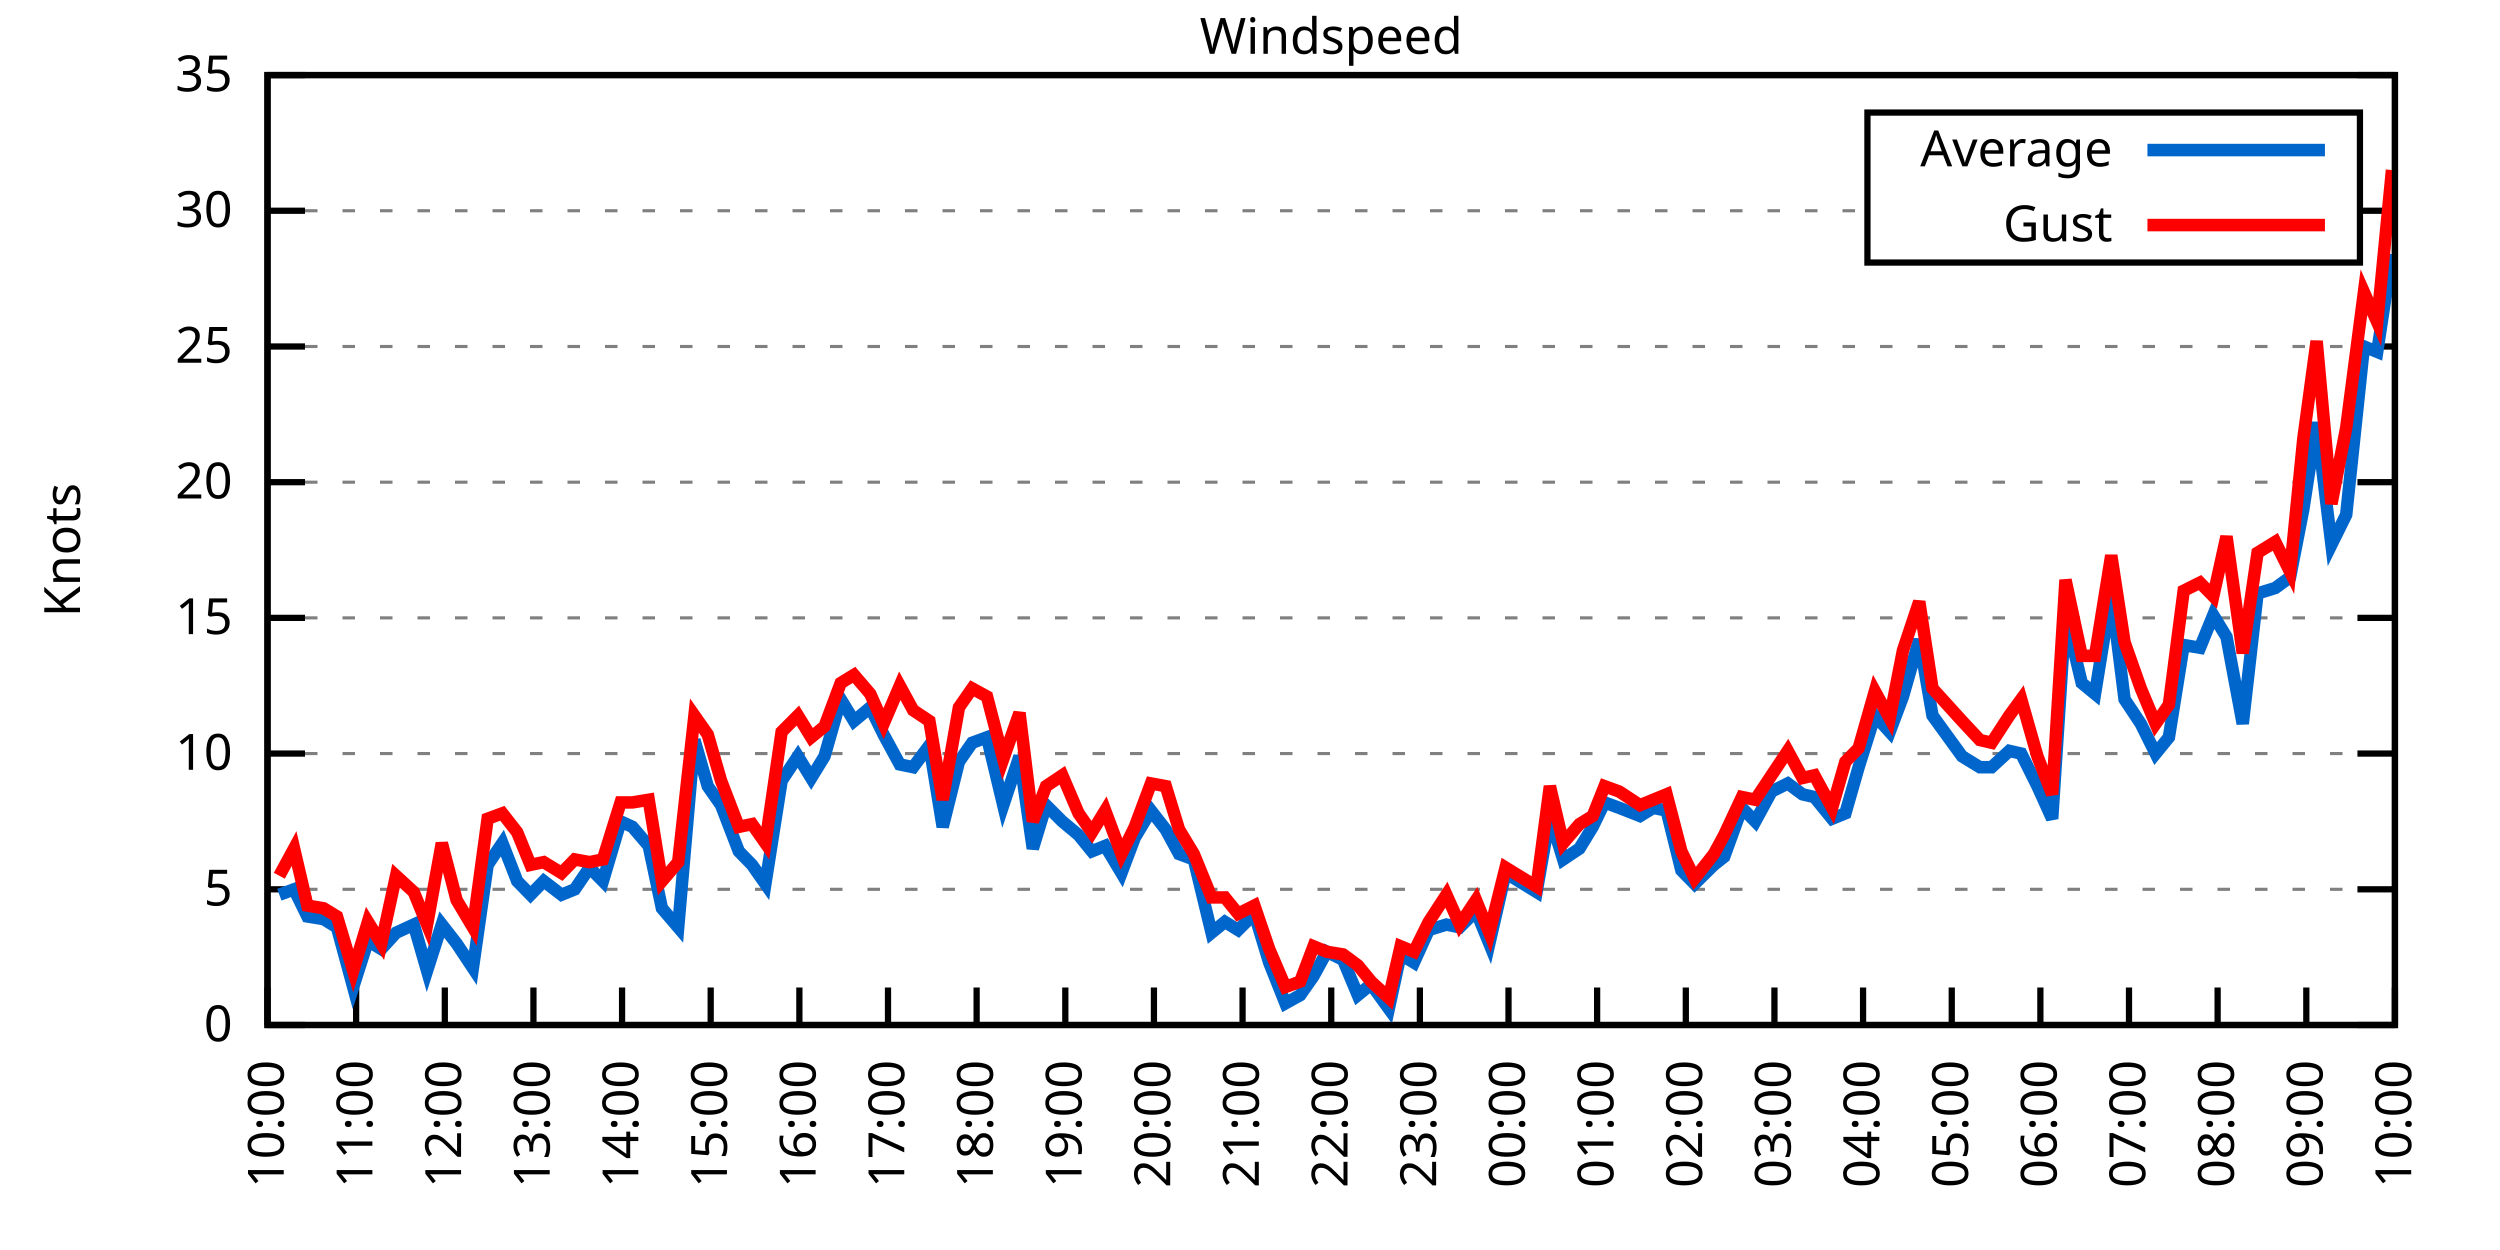
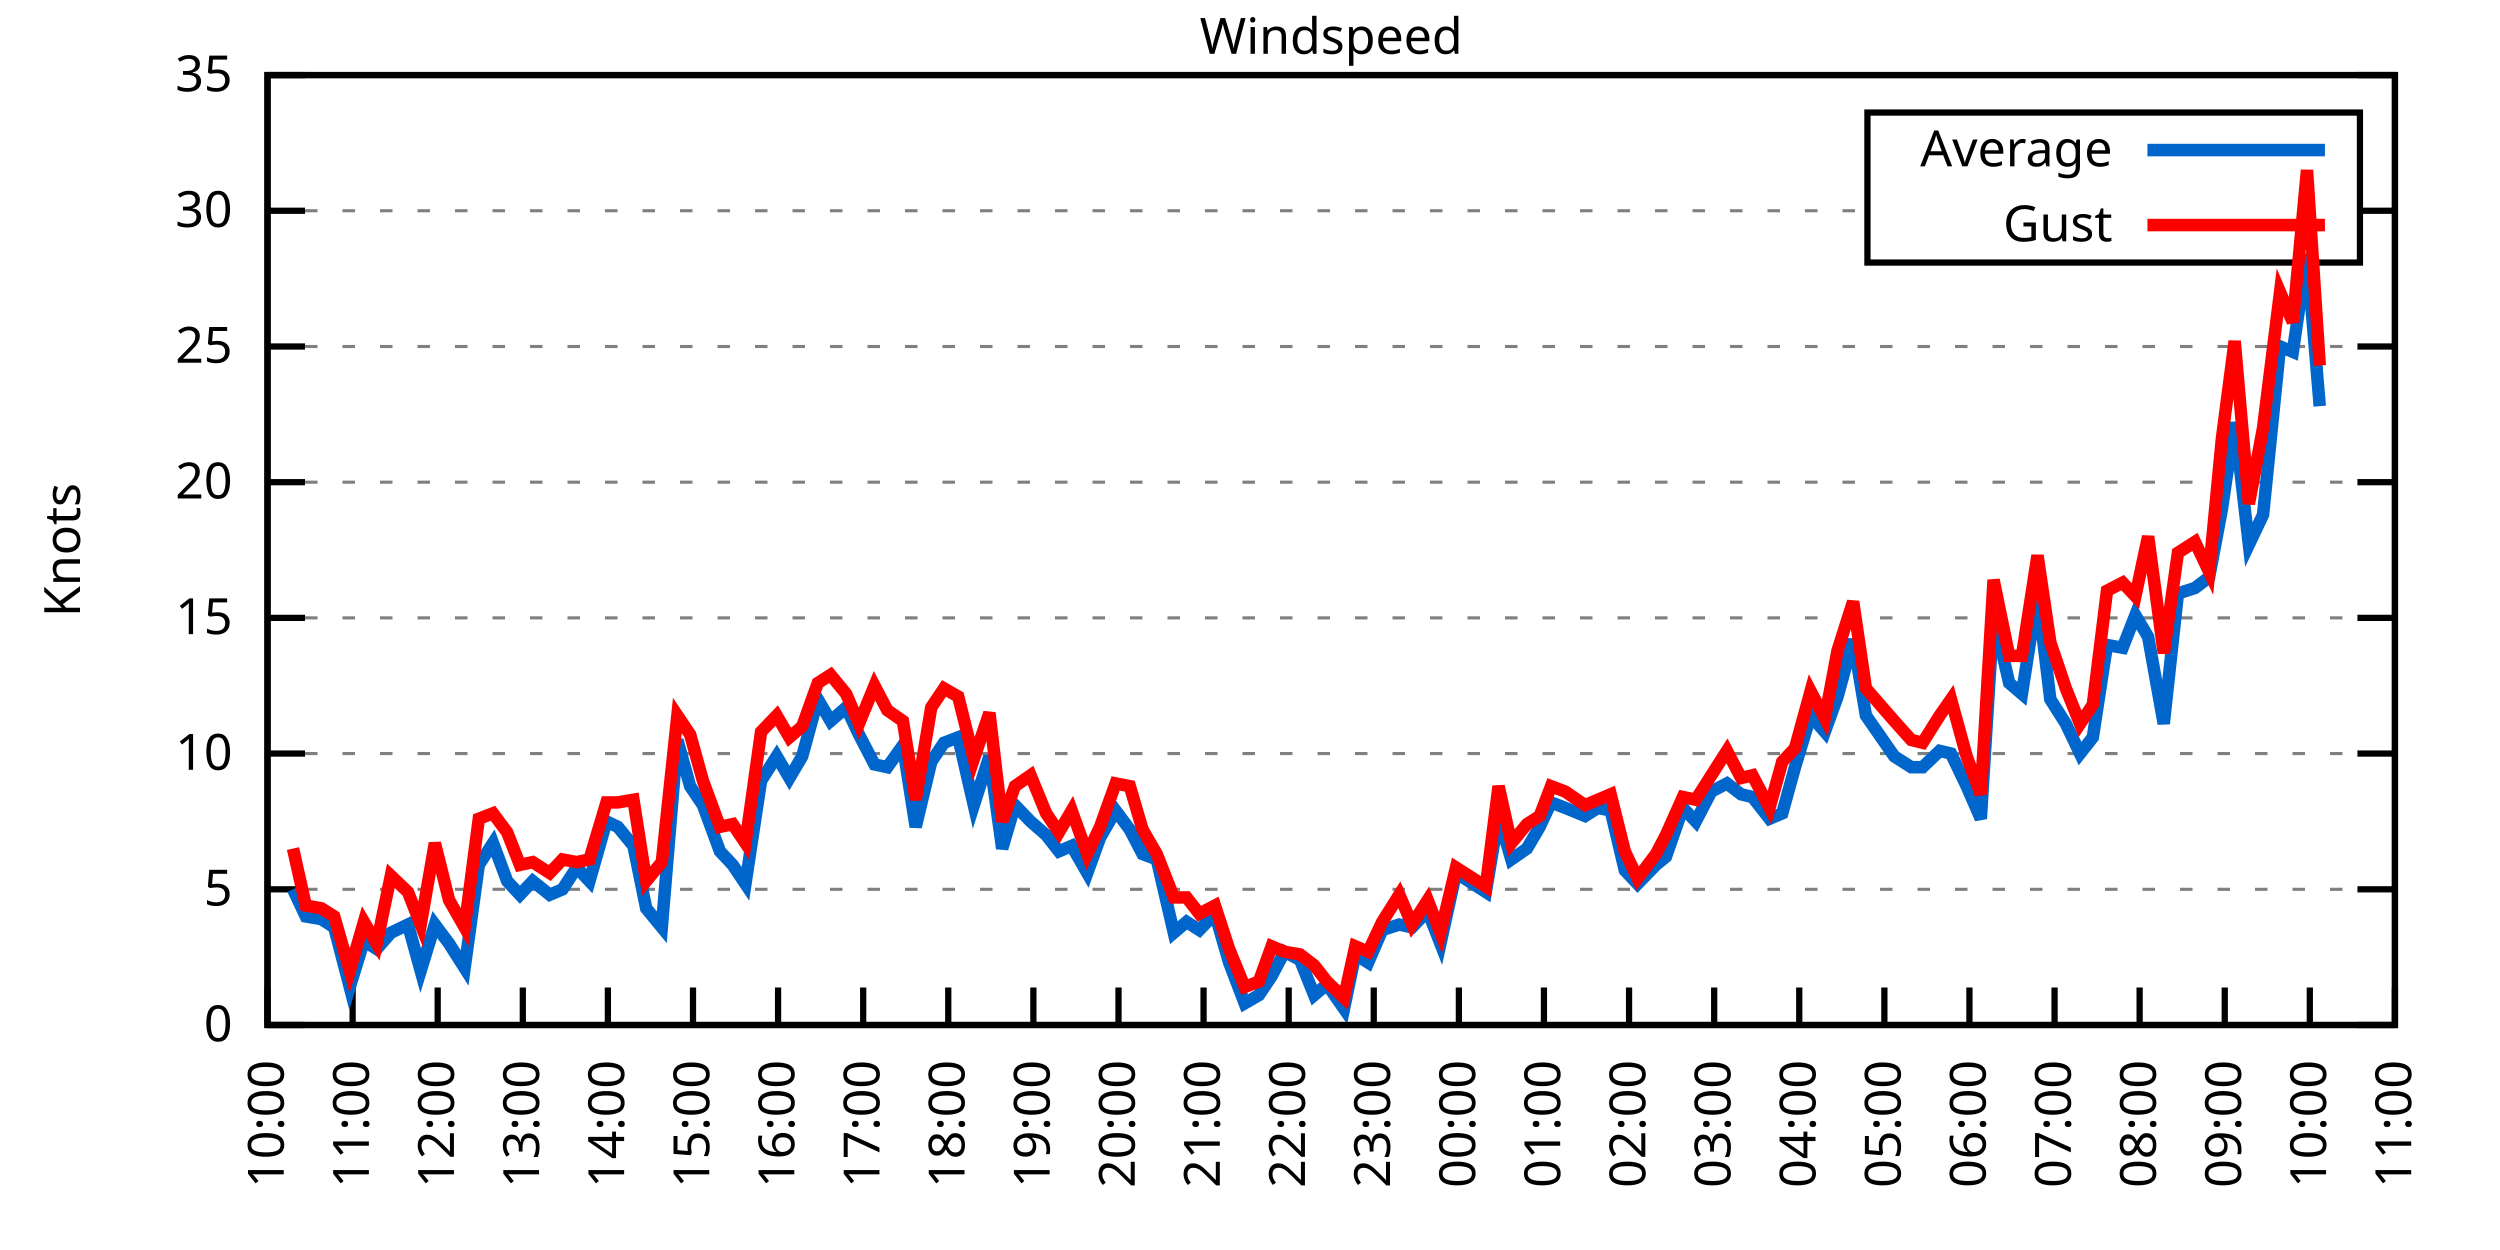
<svg xmlns="http://www.w3.org/2000/svg" xmlns:xlink="http://www.w3.org/1999/xlink" width="400" height="200" viewBox="0 0 400 200">
  <g id="gnuplot_canvas">
    <rect x="0" y="0" width="400" height="200" fill="none" />
    <defs>
      <circle id="gpDot" r="0.5" stroke-width="0.5" stroke="currentColor" />
      <path id="gpPt0" stroke-width="0.333" stroke="currentColor" d="M-1,0 h2 M0,-1 v2" />
      <path id="gpPt1" stroke-width="0.333" stroke="currentColor" d="M-1,-1 L1,1 M1,-1 L-1,1" />
      <path id="gpPt2" stroke-width="0.333" stroke="currentColor" d="M-1,0 L1,0 M0,-1 L0,1 M-1,-1 L1,1 M-1,1 L1,-1" />
      <rect id="gpPt3" stroke-width="0.333" stroke="currentColor" x="-1" y="-1" width="2" height="2" />
      <rect id="gpPt4" stroke-width="0.333" stroke="currentColor" fill="currentColor" x="-1" y="-1" width="2" height="2" />
      <circle id="gpPt5" stroke-width="0.333" stroke="currentColor" cx="0" cy="0" r="1" />
      <use xlink:href="#gpPt5" id="gpPt6" fill="currentColor" stroke="none" />
      <path id="gpPt7" stroke-width="0.333" stroke="currentColor" d="M0,-1.33 L-1.33,0.67 L1.33,0.67 z" />
      <use xlink:href="#gpPt7" id="gpPt8" fill="currentColor" stroke="none" />
      <use xlink:href="#gpPt7" id="gpPt9" stroke="currentColor" transform="rotate(180)" />
      <use xlink:href="#gpPt9" id="gpPt10" fill="currentColor" stroke="none" />
      <use xlink:href="#gpPt3" id="gpPt11" stroke="currentColor" transform="rotate(45)" />
      <use xlink:href="#gpPt11" id="gpPt12" fill="currentColor" stroke="none" />
      <path id="gpPt13" stroke-width="0.333" stroke="currentColor" d="M0,1.330 L1.265,0.411 L0.782,-1.067 L-0.782,-1.076 L-1.265,0.411 z" />
      <use xlink:href="#gpPt13" id="gpPt14" fill="currentColor" stroke="none" />
      <filter id="textbox" filterUnits="objectBoundingBox" x="0" y="0" height="1" width="1">
        <feFlood flood-color="white" flood-opacity="1" result="bgnd" />
        <feComposite in="SourceGraphic" in2="bgnd" operator="atop" />
      </filter>
      <filter id="greybox" filterUnits="objectBoundingBox" x="0" y="0" height="1" width="1">
        <feFlood flood-color="lightgrey" flood-opacity="1" result="grey" />
        <feComposite in="SourceGraphic" in2="grey" operator="atop" />
      </filter>
    </defs>
    <g fill="none" color="white" stroke="currentColor" stroke-width="1.00" stroke-linecap="butt" stroke-linejoin="miter">
</g>
    <g fill="none" color="black" stroke="currentColor" stroke-width="1.00" stroke-linecap="butt" stroke-linejoin="miter">
      <g stroke="none" shape-rendering="crispEdges">
        <polygon fill="rgb(255, 255, 255)" points="42.80,164.00 383.18,164.00 383.18,12.02 42.80,12.02 " />
      </g>
    </g>
    <g fill="none" color="black" stroke="currentColor" stroke-width="1.00" stroke-linecap="butt" stroke-linejoin="miter">
</g>
    <g fill="none" color="black" stroke="black" stroke-width="0.50" stroke-linecap="butt" stroke-linejoin="miter">
</g>
    <g fill="none" color="gray" stroke="currentColor" stroke-width="0.50" stroke-linecap="butt" stroke-linejoin="miter">
      <path stroke="gray" stroke-dasharray="2,4" class="gridline" d="M42.80,164.00 L383.19,164.00  " />
    </g>
    <g fill="none" color="gray" stroke="gray" stroke-width="1.00" stroke-linecap="butt" stroke-linejoin="miter">
</g>
    <g fill="none" color="black" stroke="currentColor" stroke-width="1.00" stroke-linecap="butt" stroke-linejoin="miter">
      <path stroke="black" d="M42.80,164.00 L48.80,164.00 M383.19,164.00 L377.19,164.00  " />
      <g transform="translate(37.20,166.60)" stroke="none" fill="black" font-family="Sans" font-size="8.00" text-anchor="end">
        <text>
          <tspan font-family="Sans"> 0</tspan>
        </text>
      </g>
    </g>
    <g fill="none" color="black" stroke="currentColor" stroke-width="1.00" stroke-linecap="butt" stroke-linejoin="miter">
</g>
    <g fill="none" color="black" stroke="black" stroke-width="0.50" stroke-linecap="butt" stroke-linejoin="miter">
</g>
    <g fill="none" color="gray" stroke="currentColor" stroke-width="0.50" stroke-linecap="butt" stroke-linejoin="miter">
      <path stroke="gray" stroke-dasharray="2,4" class="gridline" d="M42.80,142.29 L383.19,142.29  " />
    </g>
    <g fill="none" color="gray" stroke="gray" stroke-width="1.00" stroke-linecap="butt" stroke-linejoin="miter">
</g>
    <g fill="none" color="black" stroke="currentColor" stroke-width="1.00" stroke-linecap="butt" stroke-linejoin="miter">
      <path stroke="black" d="M42.80,142.29 L48.80,142.29 M383.19,142.29 L377.19,142.29  " />
      <g transform="translate(37.20,144.89)" stroke="none" fill="black" font-family="Sans" font-size="8.00" text-anchor="end">
        <text>
          <tspan font-family="Sans"> 5</tspan>
        </text>
      </g>
    </g>
    <g fill="none" color="black" stroke="currentColor" stroke-width="1.00" stroke-linecap="butt" stroke-linejoin="miter">
</g>
    <g fill="none" color="black" stroke="black" stroke-width="0.50" stroke-linecap="butt" stroke-linejoin="miter">
</g>
    <g fill="none" color="gray" stroke="currentColor" stroke-width="0.50" stroke-linecap="butt" stroke-linejoin="miter">
      <path stroke="gray" stroke-dasharray="2,4" class="gridline" d="M42.80,120.57 L383.19,120.57  " />
    </g>
    <g fill="none" color="gray" stroke="gray" stroke-width="1.00" stroke-linecap="butt" stroke-linejoin="miter">
</g>
    <g fill="none" color="black" stroke="currentColor" stroke-width="1.00" stroke-linecap="butt" stroke-linejoin="miter">
      <path stroke="black" d="M42.80,120.57 L48.80,120.57 M383.19,120.57 L377.19,120.57  " />
      <g transform="translate(37.20,123.17)" stroke="none" fill="black" font-family="Sans" font-size="8.00" text-anchor="end">
        <text>
          <tspan font-family="Sans"> 10</tspan>
        </text>
      </g>
    </g>
    <g fill="none" color="black" stroke="currentColor" stroke-width="1.00" stroke-linecap="butt" stroke-linejoin="miter">
</g>
    <g fill="none" color="black" stroke="black" stroke-width="0.50" stroke-linecap="butt" stroke-linejoin="miter">
</g>
    <g fill="none" color="gray" stroke="currentColor" stroke-width="0.50" stroke-linecap="butt" stroke-linejoin="miter">
      <path stroke="gray" stroke-dasharray="2,4" class="gridline" d="M42.80,98.86 L383.19,98.86  " />
    </g>
    <g fill="none" color="gray" stroke="gray" stroke-width="1.00" stroke-linecap="butt" stroke-linejoin="miter">
</g>
    <g fill="none" color="black" stroke="currentColor" stroke-width="1.00" stroke-linecap="butt" stroke-linejoin="miter">
      <path stroke="black" d="M42.80,98.86 L48.80,98.86 M383.19,98.86 L377.19,98.86  " />
      <g transform="translate(37.20,101.46)" stroke="none" fill="black" font-family="Sans" font-size="8.00" text-anchor="end">
        <text>
          <tspan font-family="Sans"> 15</tspan>
        </text>
      </g>
    </g>
    <g fill="none" color="black" stroke="currentColor" stroke-width="1.00" stroke-linecap="butt" stroke-linejoin="miter">
</g>
    <g fill="none" color="black" stroke="black" stroke-width="0.50" stroke-linecap="butt" stroke-linejoin="miter">
</g>
    <g fill="none" color="gray" stroke="currentColor" stroke-width="0.50" stroke-linecap="butt" stroke-linejoin="miter">
      <path stroke="gray" stroke-dasharray="2,4" class="gridline" d="M42.80,77.15 L383.19,77.15  " />
    </g>
    <g fill="none" color="gray" stroke="gray" stroke-width="1.00" stroke-linecap="butt" stroke-linejoin="miter">
</g>
    <g fill="none" color="black" stroke="currentColor" stroke-width="1.00" stroke-linecap="butt" stroke-linejoin="miter">
      <path stroke="black" d="M42.80,77.15 L48.80,77.15 M383.19,77.15 L377.19,77.15  " />
      <g transform="translate(37.20,79.75)" stroke="none" fill="black" font-family="Sans" font-size="8.00" text-anchor="end">
        <text>
          <tspan font-family="Sans"> 20</tspan>
        </text>
      </g>
    </g>
    <g fill="none" color="black" stroke="currentColor" stroke-width="1.00" stroke-linecap="butt" stroke-linejoin="miter">
</g>
    <g fill="none" color="black" stroke="black" stroke-width="0.50" stroke-linecap="butt" stroke-linejoin="miter">
</g>
    <g fill="none" color="gray" stroke="currentColor" stroke-width="0.50" stroke-linecap="butt" stroke-linejoin="miter">
      <path stroke="gray" stroke-dasharray="2,4" class="gridline" d="M42.80,55.44 L383.19,55.44  " />
    </g>
    <g fill="none" color="gray" stroke="gray" stroke-width="1.00" stroke-linecap="butt" stroke-linejoin="miter">
</g>
    <g fill="none" color="black" stroke="currentColor" stroke-width="1.00" stroke-linecap="butt" stroke-linejoin="miter">
      <path stroke="black" d="M42.80,55.44 L48.80,55.44 M383.19,55.44 L377.19,55.44  " />
      <g transform="translate(37.20,58.04)" stroke="none" fill="black" font-family="Sans" font-size="8.00" text-anchor="end">
        <text>
          <tspan font-family="Sans"> 25</tspan>
        </text>
      </g>
    </g>
    <g fill="none" color="black" stroke="currentColor" stroke-width="1.00" stroke-linecap="butt" stroke-linejoin="miter">
</g>
    <g fill="none" color="black" stroke="black" stroke-width="0.50" stroke-linecap="butt" stroke-linejoin="miter">
</g>
    <g fill="none" color="gray" stroke="currentColor" stroke-width="0.50" stroke-linecap="butt" stroke-linejoin="miter">
      <path stroke="gray" stroke-dasharray="2,4" class="gridline" d="M42.80,33.72 L298.79,33.72 M377.59,33.72 L383.19,33.72  " />
    </g>
    <g fill="none" color="gray" stroke="gray" stroke-width="1.00" stroke-linecap="butt" stroke-linejoin="miter">
</g>
    <g fill="none" color="black" stroke="currentColor" stroke-width="1.00" stroke-linecap="butt" stroke-linejoin="miter">
      <path stroke="black" d="M42.80,33.72 L48.80,33.72 M383.19,33.72 L377.19,33.72  " />
      <g transform="translate(37.20,36.32)" stroke="none" fill="black" font-family="Sans" font-size="8.00" text-anchor="end">
        <text>
          <tspan font-family="Sans"> 30</tspan>
        </text>
      </g>
    </g>
    <g fill="none" color="black" stroke="currentColor" stroke-width="1.00" stroke-linecap="butt" stroke-linejoin="miter">
</g>
    <g fill="none" color="black" stroke="black" stroke-width="0.50" stroke-linecap="butt" stroke-linejoin="miter">
</g>
    <g fill="none" color="gray" stroke="currentColor" stroke-width="0.50" stroke-linecap="butt" stroke-linejoin="miter">
      <path stroke="gray" stroke-dasharray="2,4" class="gridline" d="M42.80,12.01 L383.19,12.01  " />
    </g>
    <g fill="none" color="gray" stroke="gray" stroke-width="1.00" stroke-linecap="butt" stroke-linejoin="miter">
</g>
    <g fill="none" color="black" stroke="currentColor" stroke-width="1.00" stroke-linecap="butt" stroke-linejoin="miter">
      <path stroke="black" d="M42.80,12.01 L48.80,12.01 M383.19,12.01 L377.19,12.01  " />
      <g transform="translate(37.20,14.61)" stroke="none" fill="black" font-family="Sans" font-size="8.00" text-anchor="end">
        <text>
          <tspan font-family="Sans"> 35</tspan>
        </text>
      </g>
    </g>
    <g fill="none" color="black" stroke="currentColor" stroke-width="1.00" stroke-linecap="butt" stroke-linejoin="miter">
      <path stroke="black" d="M42.80,164.00 L42.80,158.00  " />
      <g transform="translate(45.40,169.60) rotate(270.00)" stroke="none" fill="black" font-family="Sans" font-size="8.00" text-anchor="end">
        <text>
          <tspan font-family="Sans">10:00</tspan>
        </text>
      </g>
    </g>
    <g fill="none" color="black" stroke="currentColor" stroke-width="1.00" stroke-linecap="butt" stroke-linejoin="miter">
-       <path stroke="black" d="M56.98,164.00 L56.98,158.00  " />
-       <g transform="translate(59.58,169.60) rotate(270.00)" stroke="none" fill="black" font-family="Sans" font-size="8.00" text-anchor="end">
+       <path stroke="black" d="M56.42,164.00 L56.42,158.00  " />
+       <g transform="translate(59.02,169.60) rotate(270.00)" stroke="none" fill="black" font-family="Sans" font-size="8.00" text-anchor="end">
        <text>
          <tspan font-family="Sans">11:00</tspan>
        </text>
      </g>
    </g>
    <g fill="none" color="black" stroke="currentColor" stroke-width="1.00" stroke-linecap="butt" stroke-linejoin="miter">
-       <path stroke="black" d="M71.17,164.00 L71.17,158.00  " />
-       <g transform="translate(73.77,169.60) rotate(270.00)" stroke="none" fill="black" font-family="Sans" font-size="8.00" text-anchor="end">
+       <path stroke="black" d="M70.03,164.00 L70.03,158.00  " />
+       <g transform="translate(72.63,169.60) rotate(270.00)" stroke="none" fill="black" font-family="Sans" font-size="8.00" text-anchor="end">
        <text>
          <tspan font-family="Sans">12:00</tspan>
        </text>
      </g>
    </g>
    <g fill="none" color="black" stroke="currentColor" stroke-width="1.00" stroke-linecap="butt" stroke-linejoin="miter">
-       <path stroke="black" d="M85.35,164.00 L85.35,158.00  " />
-       <g transform="translate(87.95,169.60) rotate(270.00)" stroke="none" fill="black" font-family="Sans" font-size="8.00" text-anchor="end">
+       <path stroke="black" d="M83.65,164.00 L83.65,158.00  " />
+       <g transform="translate(86.25,169.60) rotate(270.00)" stroke="none" fill="black" font-family="Sans" font-size="8.00" text-anchor="end">
        <text>
          <tspan font-family="Sans">13:00</tspan>
        </text>
      </g>
    </g>
    <g fill="none" color="black" stroke="currentColor" stroke-width="1.00" stroke-linecap="butt" stroke-linejoin="miter">
-       <path stroke="black" d="M99.53,164.00 L99.53,158.00  " />
-       <g transform="translate(102.13,169.60) rotate(270.00)" stroke="none" fill="black" font-family="Sans" font-size="8.00" text-anchor="end">
+       <path stroke="black" d="M97.26,164.00 L97.26,158.00  " />
+       <g transform="translate(99.86,169.60) rotate(270.00)" stroke="none" fill="black" font-family="Sans" font-size="8.00" text-anchor="end">
        <text>
          <tspan font-family="Sans">14:00</tspan>
        </text>
      </g>
    </g>
    <g fill="none" color="black" stroke="currentColor" stroke-width="1.00" stroke-linecap="butt" stroke-linejoin="miter">
-       <path stroke="black" d="M113.71,164.00 L113.71,158.00  " />
-       <g transform="translate(116.31,169.60) rotate(270.00)" stroke="none" fill="black" font-family="Sans" font-size="8.00" text-anchor="end">
+       <path stroke="black" d="M110.88,164.00 L110.88,158.00  " />
+       <g transform="translate(113.48,169.60) rotate(270.00)" stroke="none" fill="black" font-family="Sans" font-size="8.00" text-anchor="end">
        <text>
          <tspan font-family="Sans">15:00</tspan>
        </text>
      </g>
    </g>
    <g fill="none" color="black" stroke="currentColor" stroke-width="1.00" stroke-linecap="butt" stroke-linejoin="miter">
-       <path stroke="black" d="M127.90,164.00 L127.90,158.00  " />
-       <g transform="translate(130.50,169.60) rotate(270.00)" stroke="none" fill="black" font-family="Sans" font-size="8.00" text-anchor="end">
+       <path stroke="black" d="M124.49,164.00 L124.49,158.00  " />
+       <g transform="translate(127.09,169.60) rotate(270.00)" stroke="none" fill="black" font-family="Sans" font-size="8.00" text-anchor="end">
        <text>
          <tspan font-family="Sans">16:00</tspan>
        </text>
      </g>
    </g>
    <g fill="none" color="black" stroke="currentColor" stroke-width="1.00" stroke-linecap="butt" stroke-linejoin="miter">
-       <path stroke="black" d="M142.08,164.00 L142.08,158.00  " />
-       <g transform="translate(144.68,169.60) rotate(270.00)" stroke="none" fill="black" font-family="Sans" font-size="8.00" text-anchor="end">
+       <path stroke="black" d="M138.11,164.00 L138.11,158.00  " />
+       <g transform="translate(140.71,169.60) rotate(270.00)" stroke="none" fill="black" font-family="Sans" font-size="8.00" text-anchor="end">
        <text>
          <tspan font-family="Sans">17:00</tspan>
        </text>
      </g>
    </g>
    <g fill="none" color="black" stroke="currentColor" stroke-width="1.00" stroke-linecap="butt" stroke-linejoin="miter">
-       <path stroke="black" d="M156.26,164.00 L156.26,158.00  " />
-       <g transform="translate(158.86,169.60) rotate(270.00)" stroke="none" fill="black" font-family="Sans" font-size="8.00" text-anchor="end">
+       <path stroke="black" d="M151.72,164.00 L151.72,158.00  " />
+       <g transform="translate(154.32,169.60) rotate(270.00)" stroke="none" fill="black" font-family="Sans" font-size="8.00" text-anchor="end">
        <text>
          <tspan font-family="Sans">18:00</tspan>
        </text>
      </g>
    </g>
    <g fill="none" color="black" stroke="currentColor" stroke-width="1.00" stroke-linecap="butt" stroke-linejoin="miter">
-       <path stroke="black" d="M170.45,164.00 L170.45,158.00  " />
-       <g transform="translate(173.05,169.60) rotate(270.00)" stroke="none" fill="black" font-family="Sans" font-size="8.00" text-anchor="end">
+       <path stroke="black" d="M165.34,164.00 L165.34,158.00  " />
+       <g transform="translate(167.94,169.60) rotate(270.00)" stroke="none" fill="black" font-family="Sans" font-size="8.00" text-anchor="end">
        <text>
          <tspan font-family="Sans">19:00</tspan>
        </text>
      </g>
    </g>
    <g fill="none" color="black" stroke="currentColor" stroke-width="1.00" stroke-linecap="butt" stroke-linejoin="miter">
-       <path stroke="black" d="M184.63,164.00 L184.63,158.00  " />
-       <g transform="translate(187.23,169.60) rotate(270.00)" stroke="none" fill="black" font-family="Sans" font-size="8.00" text-anchor="end">
+       <path stroke="black" d="M178.96,164.00 L178.96,158.00  " />
+       <g transform="translate(181.56,169.60) rotate(270.00)" stroke="none" fill="black" font-family="Sans" font-size="8.00" text-anchor="end">
        <text>
          <tspan font-family="Sans">20:00</tspan>
        </text>
      </g>
    </g>
    <g fill="none" color="black" stroke="currentColor" stroke-width="1.00" stroke-linecap="butt" stroke-linejoin="miter">
-       <path stroke="black" d="M198.81,164.00 L198.81,158.00  " />
-       <g transform="translate(201.41,169.60) rotate(270.00)" stroke="none" fill="black" font-family="Sans" font-size="8.00" text-anchor="end">
+       <path stroke="black" d="M192.57,164.00 L192.57,158.00  " />
+       <g transform="translate(195.17,169.60) rotate(270.00)" stroke="none" fill="black" font-family="Sans" font-size="8.00" text-anchor="end">
        <text>
          <tspan font-family="Sans">21:00</tspan>
        </text>
      </g>
    </g>
    <g fill="none" color="black" stroke="currentColor" stroke-width="1.00" stroke-linecap="butt" stroke-linejoin="miter">
-       <path stroke="black" d="M213.00,164.00 L213.00,158.00  " />
-       <g transform="translate(215.60,169.60) rotate(270.00)" stroke="none" fill="black" font-family="Sans" font-size="8.00" text-anchor="end">
+       <path stroke="black" d="M206.19,164.00 L206.19,158.00  " />
+       <g transform="translate(208.79,169.60) rotate(270.00)" stroke="none" fill="black" font-family="Sans" font-size="8.00" text-anchor="end">
        <text>
          <tspan font-family="Sans">22:00</tspan>
        </text>
      </g>
    </g>
    <g fill="none" color="black" stroke="currentColor" stroke-width="1.00" stroke-linecap="butt" stroke-linejoin="miter">
-       <path stroke="black" d="M227.18,164.00 L227.18,158.00  " />
-       <g transform="translate(229.78,169.60) rotate(270.00)" stroke="none" fill="black" font-family="Sans" font-size="8.00" text-anchor="end">
+       <path stroke="black" d="M219.80,164.00 L219.80,158.00  " />
+       <g transform="translate(222.40,169.60) rotate(270.00)" stroke="none" fill="black" font-family="Sans" font-size="8.00" text-anchor="end">
        <text>
          <tspan font-family="Sans">23:00</tspan>
        </text>
      </g>
    </g>
    <g fill="none" color="black" stroke="currentColor" stroke-width="1.00" stroke-linecap="butt" stroke-linejoin="miter">
-       <path stroke="black" d="M241.36,164.00 L241.36,158.00  " />
-       <g transform="translate(243.96,169.60) rotate(270.00)" stroke="none" fill="black" font-family="Sans" font-size="8.00" text-anchor="end">
+       <path stroke="black" d="M233.42,164.00 L233.42,158.00  " />
+       <g transform="translate(236.02,169.60) rotate(270.00)" stroke="none" fill="black" font-family="Sans" font-size="8.00" text-anchor="end">
        <text>
          <tspan font-family="Sans">00:00</tspan>
        </text>
      </g>
    </g>
    <g fill="none" color="black" stroke="currentColor" stroke-width="1.00" stroke-linecap="butt" stroke-linejoin="miter">
-       <path stroke="black" d="M255.54,164.00 L255.54,158.00  " />
-       <g transform="translate(258.14,169.60) rotate(270.00)" stroke="none" fill="black" font-family="Sans" font-size="8.00" text-anchor="end">
+       <path stroke="black" d="M247.03,164.00 L247.03,158.00  " />
+       <g transform="translate(249.63,169.60) rotate(270.00)" stroke="none" fill="black" font-family="Sans" font-size="8.00" text-anchor="end">
        <text>
          <tspan font-family="Sans">01:00</tspan>
        </text>
      </g>
    </g>
    <g fill="none" color="black" stroke="currentColor" stroke-width="1.00" stroke-linecap="butt" stroke-linejoin="miter">
-       <path stroke="black" d="M269.73,164.00 L269.73,158.00  " />
-       <g transform="translate(272.33,169.60) rotate(270.00)" stroke="none" fill="black" font-family="Sans" font-size="8.00" text-anchor="end">
+       <path stroke="black" d="M260.65,164.00 L260.65,158.00  " />
+       <g transform="translate(263.25,169.60) rotate(270.00)" stroke="none" fill="black" font-family="Sans" font-size="8.00" text-anchor="end">
        <text>
          <tspan font-family="Sans">02:00</tspan>
        </text>
      </g>
    </g>
    <g fill="none" color="black" stroke="currentColor" stroke-width="1.00" stroke-linecap="butt" stroke-linejoin="miter">
-       <path stroke="black" d="M283.91,164.00 L283.91,158.00  " />
-       <g transform="translate(286.51,169.60) rotate(270.00)" stroke="none" fill="black" font-family="Sans" font-size="8.00" text-anchor="end">
+       <path stroke="black" d="M274.27,164.00 L274.27,158.00  " />
+       <g transform="translate(276.87,169.60) rotate(270.00)" stroke="none" fill="black" font-family="Sans" font-size="8.00" text-anchor="end">
        <text>
          <tspan font-family="Sans">03:00</tspan>
        </text>
      </g>
    </g>
    <g fill="none" color="black" stroke="currentColor" stroke-width="1.00" stroke-linecap="butt" stroke-linejoin="miter">
-       <path stroke="black" d="M298.09,164.00 L298.09,158.00  " />
-       <g transform="translate(300.69,169.60) rotate(270.00)" stroke="none" fill="black" font-family="Sans" font-size="8.00" text-anchor="end">
+       <path stroke="black" d="M287.88,164.00 L287.88,158.00  " />
+       <g transform="translate(290.48,169.60) rotate(270.00)" stroke="none" fill="black" font-family="Sans" font-size="8.00" text-anchor="end">
        <text>
          <tspan font-family="Sans">04:00</tspan>
        </text>
      </g>
    </g>
    <g fill="none" color="black" stroke="currentColor" stroke-width="1.00" stroke-linecap="butt" stroke-linejoin="miter">
-       <path stroke="black" d="M312.28,164.00 L312.28,158.00  " />
-       <g transform="translate(314.88,169.60) rotate(270.00)" stroke="none" fill="black" font-family="Sans" font-size="8.00" text-anchor="end">
+       <path stroke="black" d="M301.50,164.00 L301.50,158.00  " />
+       <g transform="translate(304.10,169.60) rotate(270.00)" stroke="none" fill="black" font-family="Sans" font-size="8.00" text-anchor="end">
        <text>
          <tspan font-family="Sans">05:00</tspan>
        </text>
      </g>
    </g>
    <g fill="none" color="black" stroke="currentColor" stroke-width="1.00" stroke-linecap="butt" stroke-linejoin="miter">
-       <path stroke="black" d="M326.46,164.00 L326.46,158.00  " />
-       <g transform="translate(329.06,169.60) rotate(270.00)" stroke="none" fill="black" font-family="Sans" font-size="8.00" text-anchor="end">
+       <path stroke="black" d="M315.11,164.00 L315.11,158.00  " />
+       <g transform="translate(317.71,169.60) rotate(270.00)" stroke="none" fill="black" font-family="Sans" font-size="8.00" text-anchor="end">
        <text>
          <tspan font-family="Sans">06:00</tspan>
        </text>
      </g>
    </g>
    <g fill="none" color="black" stroke="currentColor" stroke-width="1.00" stroke-linecap="butt" stroke-linejoin="miter">
-       <path stroke="black" d="M340.64,164.00 L340.64,158.00  " />
-       <g transform="translate(343.24,169.60) rotate(270.00)" stroke="none" fill="black" font-family="Sans" font-size="8.00" text-anchor="end">
+       <path stroke="black" d="M328.73,164.00 L328.73,158.00  " />
+       <g transform="translate(331.33,169.60) rotate(270.00)" stroke="none" fill="black" font-family="Sans" font-size="8.00" text-anchor="end">
        <text>
          <tspan font-family="Sans">07:00</tspan>
        </text>
      </g>
    </g>
    <g fill="none" color="black" stroke="currentColor" stroke-width="1.00" stroke-linecap="butt" stroke-linejoin="miter">
-       <path stroke="black" d="M354.82,164.00 L354.82,158.00  " />
-       <g transform="translate(357.42,169.60) rotate(270.00)" stroke="none" fill="black" font-family="Sans" font-size="8.00" text-anchor="end">
+       <path stroke="black" d="M342.34,164.00 L342.34,158.00  " />
+       <g transform="translate(344.94,169.60) rotate(270.00)" stroke="none" fill="black" font-family="Sans" font-size="8.00" text-anchor="end">
        <text>
          <tspan font-family="Sans">08:00</tspan>
        </text>
      </g>
    </g>
    <g fill="none" color="black" stroke="currentColor" stroke-width="1.00" stroke-linecap="butt" stroke-linejoin="miter">
-       <path stroke="black" d="M369.01,164.00 L369.01,158.00  " />
-       <g transform="translate(371.61,169.60) rotate(270.00)" stroke="none" fill="black" font-family="Sans" font-size="8.00" text-anchor="end">
+       <path stroke="black" d="M355.96,164.00 L355.96,158.00  " />
+       <g transform="translate(358.56,169.60) rotate(270.00)" stroke="none" fill="black" font-family="Sans" font-size="8.00" text-anchor="end">
        <text>
          <tspan font-family="Sans">09:00</tspan>
+         </text>
+       </g>
+     </g>
+     <g fill="none" color="black" stroke="currentColor" stroke-width="1.00" stroke-linecap="butt" stroke-linejoin="miter">
+       <path stroke="black" d="M369.57,164.00 L369.57,158.00  " />
+       <g transform="translate(372.17,169.60) rotate(270.00)" stroke="none" fill="black" font-family="Sans" font-size="8.00" text-anchor="end">
+         <text>
+           <tspan font-family="Sans">10:00</tspan>
        </text>
      </g>
    </g>
    <g fill="none" color="black" stroke="currentColor" stroke-width="1.00" stroke-linecap="butt" stroke-linejoin="miter">
      <path stroke="black" d="M383.19,164.00 L383.19,158.00  " />
      <g transform="translate(385.79,169.60) rotate(270.00)" stroke="none" fill="black" font-family="Sans" font-size="8.00" text-anchor="end">
        <text>
-           <tspan font-family="Sans">10:00</tspan>
+           <tspan font-family="Sans">11:00</tspan>
        </text>
      </g>
    </g>
    <g fill="none" color="black" stroke="currentColor" stroke-width="1.00" stroke-linecap="butt" stroke-linejoin="miter">
</g>
    <g fill="none" color="black" stroke="currentColor" stroke-width="1.00" stroke-linecap="butt" stroke-linejoin="miter">
      <path stroke="black" d="M42.80,12.01 L42.80,164.00 L383.19,164.00 L383.19,12.01 L42.80,12.01 Z  " />
    </g>
    <g fill="none" color="black" stroke="currentColor" stroke-width="1.00" stroke-linecap="butt" stroke-linejoin="miter">
</g>
    <g fill="none" color="black" stroke="currentColor" stroke-width="1.00" stroke-linecap="butt" stroke-linejoin="miter">
      <path stroke="black" d="M298.79,42.01 L298.79,18.01 L377.59,18.01 L377.59,42.01 L298.79,42.01 Z  " />
    </g>
    <g id="Windspeed_plot_1">
      <g fill="none" color="white" stroke="black" stroke-width="2.00" stroke-linecap="butt" stroke-linejoin="miter">
</g>
      <g fill="none" color="black" stroke="currentColor" stroke-width="2.00" stroke-linecap="butt" stroke-linejoin="miter">
        <g transform="translate(337.99,26.61)" stroke="none" fill="black" font-family="Sans" font-size="8.00" text-anchor="end">
          <text>
            <tspan font-family="Sans">Average</tspan>
          </text>
        </g>
      </g>
      <g fill="none" color="black" stroke="currentColor" stroke-width="2.00" stroke-linecap="butt" stroke-linejoin="miter">
-         <path stroke="rgb(  0, 102, 204)" d="M343.59,24.01 L371.99,24.01 M44.69,143.16 L47.05,142.29 L49.18,146.63 L51.78,147.06 L53.91,148.37 L56.51,157.92   L58.87,150.54 L61.00,151.84 L63.37,149.24 L66.20,147.93 L68.33,155.31 L70.69,147.93 L73.06,150.97 L75.66,154.88   L78.02,138.38 L80.38,134.90 L82.75,140.98 L84.88,143.16 L87.00,140.98 L89.84,143.16 L91.97,142.29 L94.33,138.81   L96.46,140.98 L99.30,131.43 L101.19,132.30 L103.79,135.34 L105.91,145.33 L108.51,148.37 L111.11,118.40 L113.24,125.79   L115.37,128.83 L118.21,136.21 L120.33,138.38 L122.46,141.42 L125.06,124.92 L127.66,121.01 L129.79,124.48 L131.92,121.01   L134.52,111.89 L136.64,115.36 L139.24,113.19 L141.37,117.53 L143.97,122.31 L146.10,122.75 L148.70,119.27 L150.83,132.30   L153.43,121.88 L155.55,118.84 L157.92,117.97 L160.52,128.83 L163.12,121.01 L165.25,135.77 L167.37,128.83 L169.97,131.43   L172.57,133.60 L174.70,136.21 L176.83,135.34 L179.43,139.68 L181.56,134.04 L184.16,129.69 L186.52,132.73 L188.65,136.64   L191.01,137.51 L193.85,149.24 L195.98,147.50 L198.10,148.80 L200.70,146.20 L203.07,154.01 L205.67,160.53 L208.03,159.22   L210.16,156.18 L212.29,152.28 L214.89,153.58 L217.25,159.22 L219.38,157.49 L222.21,161.39 L224.10,152.71 L226.23,154.01   L228.60,148.80 L231.43,147.93 L233.56,148.37 L236.16,145.76 L238.29,150.97 L240.89,139.68 L243.02,140.98 L245.85,142.72   L247.98,130.56 L250.11,137.51 L252.71,135.77 L254.83,132.30 L256.73,128.39 L259.09,129.26 L262.40,130.56 L264.53,129.26   L266.65,129.69 L269.02,139.25 L271.14,141.42 L274.22,138.38 L275.87,137.08 L278.71,129.26 L280.84,131.43 L283.44,126.65   L286.04,125.35 L288.40,127.09 L290.29,127.52 L293.13,131.00 L295.26,130.13 L297.38,122.75 L299.98,114.49 L302.35,117.10   L304.47,111.45 L307.08,102.34 L309.20,114.49 L313.93,121.01 L316.77,122.75 L318.66,122.75 L321.49,120.14 L323.39,120.57   L325.99,125.79 L328.35,131.00 L330.48,98.43 L333.08,109.28 L335.20,111.02 L337.80,94.95 L339.93,111.89 L342.53,115.80   L344.90,120.57 L347.02,117.97 L349.39,103.20 L351.99,103.64 L354.12,98.43 L356.24,101.90 L358.84,115.80 L361.21,94.95   L364.04,94.08 L366.41,92.35 L368.53,81.49 L370.66,67.59 L373.03,87.14 L375.39,82.36 L378.23,55.44 L380.35,56.30   L382.72,40.67  " />
+         <path stroke="rgb(  0, 102, 204)" d="M343.59,24.01 L371.99,24.01 M46.88,142.29 L48.93,146.63 L51.42,147.06 L53.47,148.37 L55.96,157.92 L58.23,150.54   L60.27,151.84 L62.54,149.24 L65.27,147.93 L67.31,155.31 L69.58,147.93 L71.85,150.97 L74.34,154.88 L76.61,138.38   L78.88,134.90 L81.15,140.98 L83.19,143.16 L85.24,140.98 L87.96,143.16 L90.00,142.29 L92.27,138.81 L94.31,140.98   L97.04,131.43 L98.85,132.30 L101.35,135.34 L103.39,145.33 L105.89,148.37 L108.38,118.40 L110.42,125.79 L112.47,128.83   L115.19,136.21 L117.23,138.38 L119.27,141.42 L121.77,124.92 L124.27,121.01 L126.31,124.48 L128.35,121.01 L130.85,111.89   L132.89,115.36 L135.39,113.19 L137.43,117.53 L139.92,122.31 L141.97,122.75 L144.46,119.27 L146.51,132.30 L149.00,121.88   L151.04,118.84 L153.31,117.97 L155.81,128.83 L158.31,121.01 L160.35,135.77 L162.39,128.83 L164.89,131.43 L167.38,133.60   L169.43,136.21 L171.47,135.34 L173.96,139.68 L176.01,134.04 L178.50,129.69 L180.77,132.73 L182.81,136.64 L185.08,137.51   L187.81,149.24 L189.85,147.50 L191.89,148.80 L194.39,146.20 L196.66,154.01 L199.15,160.53 L201.42,159.22 L203.46,156.18   L205.51,152.28 L208.00,153.58 L210.27,159.22 L212.31,157.49 L215.04,161.39 L216.85,152.71 L218.90,154.01 L221.16,148.80   L223.89,147.93 L225.93,148.37 L228.43,145.76 L230.47,150.97 L232.96,139.68 L235.01,140.98 L237.73,142.72 L239.77,130.56   L241.81,137.51 L244.31,135.77 L246.35,132.30 L248.17,128.39 L250.44,129.26 L253.61,130.56 L255.66,129.26 L257.70,129.69   L259.97,139.25 L262.01,141.42 L264.96,138.38 L266.55,137.08 L269.27,129.26 L271.32,131.43 L273.81,126.65 L276.31,125.35   L278.58,127.09 L280.39,127.52 L283.12,131.00 L285.16,130.13 L287.20,122.75 L289.70,114.49 L291.97,117.10 L294.01,111.45   L296.50,102.34 L298.55,114.49 L303.08,121.01 L305.81,122.75 L307.62,122.75 L310.35,120.14 L312.16,120.57 L314.66,125.79   L316.93,131.00 L318.97,98.43 L321.47,109.28 L323.51,111.02 L326.00,94.95 L328.05,111.89 L330.54,115.80 L332.81,120.57   L334.85,117.97 L337.12,103.20 L339.62,103.64 L341.66,98.43 L343.70,101.90 L346.20,115.80 L348.47,94.95 L351.19,94.08   L353.46,92.35 L355.50,81.49 L357.55,67.59 L359.82,87.14 L362.09,82.36 L364.81,55.44 L366.85,56.30 L369.12,40.67   L371.16,64.99  " />
      </g>
    </g>
    <g id="Windspeed_plot_2">
      <g fill="none" color="black" stroke="currentColor" stroke-width="2.00" stroke-linecap="butt" stroke-linejoin="miter">
        <g transform="translate(337.99,38.61)" stroke="none" fill="black" font-family="Sans" font-size="8.00" text-anchor="end">
          <text>
            <tspan font-family="Sans">Gust</tspan>
          </text>
        </g>
      </g>
      <g fill="none" color="black" stroke="currentColor" stroke-width="2.00" stroke-linecap="butt" stroke-linejoin="miter">
-         <path stroke="rgb(255,   0,   0)" d="M343.59,36.01 L371.99,36.01 M44.69,140.12 L47.05,135.77 L49.18,144.89 L51.78,145.33 L53.91,146.63 L56.51,155.31   L58.87,147.50 L61.00,150.97 L63.37,140.12 L66.20,142.72 L68.33,147.93 L70.69,134.90 L73.06,144.02 L75.66,148.37   L78.02,131.00 L80.38,130.13 L82.75,133.17 L84.88,138.38 L87.00,137.94 L89.84,139.68 L91.97,137.51 L94.33,137.94   L96.46,137.51 L99.30,128.39 L101.19,128.39 L103.79,127.96 L105.91,140.98 L108.51,137.94 L111.11,114.49 L113.24,117.53   L115.37,124.92 L118.21,132.30 L120.33,131.86 L122.46,134.90 L125.06,117.10 L127.66,114.49 L129.79,117.97 L131.92,116.23   L134.52,109.28 L136.64,107.98 L139.24,111.02 L141.37,115.80 L143.97,109.72 L146.10,113.63 L148.70,115.36 L150.83,127.96   L153.43,113.19 L155.55,110.15 L157.92,111.45 L160.52,121.44 L163.12,114.06 L165.25,131.43 L167.37,125.79 L169.97,124.05   L172.57,130.13 L174.70,133.17 L176.83,129.69 L179.43,136.64 L181.56,132.30 L184.16,125.35 L186.52,125.79 L188.65,132.73   L191.01,136.64 L193.85,143.59 L195.98,143.59 L198.10,146.20 L200.70,144.89 L203.07,151.84 L205.67,157.92 L208.03,157.05   L210.16,151.41 L212.29,152.28 L214.89,152.71 L217.25,154.45 L219.38,157.05 L222.21,159.66 L224.10,151.41 L226.23,152.28   L228.60,147.50 L231.43,143.16 L233.56,147.93 L236.16,144.02 L238.29,149.24 L240.89,138.81 L243.02,140.12 L245.85,141.85   L247.98,125.79 L250.11,134.90 L252.71,131.86 L254.83,130.56 L256.73,125.79 L259.09,126.65 L262.40,128.83 L264.53,127.96   L266.65,127.09 L269.02,136.21 L271.14,140.55 L274.22,136.64 L275.87,133.60 L278.71,127.52 L280.84,127.96 L283.44,124.05   L286.04,120.14 L288.40,124.48 L290.29,124.05 L293.13,129.26 L295.26,121.88 L297.38,119.71 L299.98,110.59 L302.35,114.93   L304.47,104.07 L307.08,96.26 L309.20,110.15 L313.93,115.36 L316.77,118.40 L318.66,118.84 L321.49,114.49 L323.39,111.89   L325.99,121.01 L328.35,127.09 L330.48,92.78 L333.08,104.94 L335.20,104.94 L337.80,88.87 L339.93,102.77 L342.53,110.15   L344.90,115.80 L347.02,112.76 L349.39,94.52 L351.99,93.22 L354.12,95.39 L356.24,85.83 L358.84,104.51 L361.21,88.44   L364.04,86.70 L366.41,91.48 L368.53,70.20 L370.66,54.57 L373.03,80.62 L375.39,68.46 L378.23,46.75 L380.35,51.53   L382.72,27.21  " />
+         <path stroke="rgb(255,   0,   0)" d="M343.59,36.01 L371.99,36.01 M46.88,135.77 L48.93,144.89 L51.42,145.33 L53.47,146.63 L55.96,155.31 L58.23,147.50   L60.27,150.97 L62.54,140.12 L65.27,142.72 L67.31,147.93 L69.58,134.90 L71.85,144.02 L74.34,148.37 L76.61,131.00   L78.88,130.13 L81.15,133.17 L83.19,138.38 L85.24,137.94 L87.96,139.68 L90.00,137.51 L92.27,137.94 L94.31,137.51   L97.04,128.39 L98.85,128.39 L101.35,127.96 L103.39,140.98 L105.89,137.94 L108.38,114.49 L110.42,117.53 L112.47,124.92   L115.19,132.30 L117.23,131.86 L119.27,134.90 L121.77,117.10 L124.27,114.49 L126.31,117.97 L128.35,116.23 L130.85,109.28   L132.89,107.98 L135.39,111.02 L137.43,115.80 L139.92,109.72 L141.97,113.63 L144.46,115.36 L146.51,127.96 L149.00,113.19   L151.04,110.15 L153.31,111.45 L155.81,121.44 L158.31,114.06 L160.35,131.43 L162.39,125.79 L164.89,124.05 L167.38,130.13   L169.43,133.17 L171.47,129.69 L173.96,136.64 L176.01,132.30 L178.50,125.35 L180.77,125.79 L182.81,132.73 L185.08,136.64   L187.81,143.59 L189.85,143.59 L191.89,146.20 L194.39,144.89 L196.66,151.84 L199.15,157.92 L201.42,157.05 L203.46,151.41   L205.51,152.28 L208.00,152.71 L210.27,154.45 L212.31,157.05 L215.04,159.66 L216.85,151.41 L218.90,152.28 L221.16,147.50   L223.89,143.16 L225.93,147.93 L228.43,144.02 L230.47,149.24 L232.96,138.81 L235.01,140.12 L237.73,141.85 L239.77,125.79   L241.81,134.90 L244.31,131.86 L246.35,130.56 L248.17,125.79 L250.44,126.65 L253.61,128.83 L255.66,127.96 L257.70,127.09   L259.97,136.21 L262.01,140.55 L264.96,136.64 L266.55,133.60 L269.27,127.52 L271.32,127.96 L273.81,124.05 L276.31,120.14   L278.58,124.48 L280.39,124.05 L283.12,129.26 L285.16,121.88 L287.20,119.71 L289.70,110.59 L291.97,114.93 L294.01,104.07   L296.50,96.26 L298.55,110.15 L303.08,115.36 L305.81,118.40 L307.62,118.84 L310.35,114.49 L312.16,111.89 L314.66,121.01   L316.93,127.09 L318.97,92.78 L321.47,104.94 L323.51,104.94 L326.00,88.87 L328.05,102.77 L330.54,110.15 L332.81,115.80   L334.85,112.76 L337.12,94.52 L339.62,93.22 L341.66,95.39 L343.70,85.83 L346.20,104.51 L348.47,88.44 L351.19,86.70   L353.46,91.48 L355.50,70.20 L357.55,54.57 L359.82,80.62 L362.09,68.46 L364.81,46.75 L366.85,51.53 L369.12,27.21   L371.16,58.48  " />
      </g>
    </g>
    <g fill="none" color="black" stroke="currentColor" stroke-width="2.00" stroke-linecap="butt" stroke-linejoin="miter">
</g>
    <g fill="none" color="black" stroke="black" stroke-width="1.00" stroke-linecap="butt" stroke-linejoin="miter">
</g>
    <g fill="none" color="black" stroke="currentColor" stroke-width="1.00" stroke-linecap="butt" stroke-linejoin="miter">
      <path stroke="black" d="M42.80,12.01 L42.80,164.00 L383.19,164.00 L383.19,12.01 L42.80,12.01 Z  " />
      <g transform="translate(12.80,88.01) rotate(270.00)" stroke="none" fill="black" font-family="Sans" font-size="8.00" text-anchor="middle">
        <text>
          <tspan font-family="Sans">Knots</tspan>
        </text>
      </g>
    </g>
    <g fill="none" color="black" stroke="currentColor" stroke-width="1.00" stroke-linecap="butt" stroke-linejoin="miter">
</g>
    <g fill="none" color="black" stroke="currentColor" stroke-width="1.00" stroke-linecap="butt" stroke-linejoin="miter">
      <g transform="translate(212.99,8.61)" stroke="none" fill="black" font-family="Sans" font-size="8.00" text-anchor="middle">
        <text>
          <tspan font-family="Sans">Windspeed</tspan>
        </text>
      </g>
    </g>
    <g fill="none" color="black" stroke="currentColor" stroke-width="1.00" stroke-linecap="butt" stroke-linejoin="miter">
</g>
  </g>
</svg>
